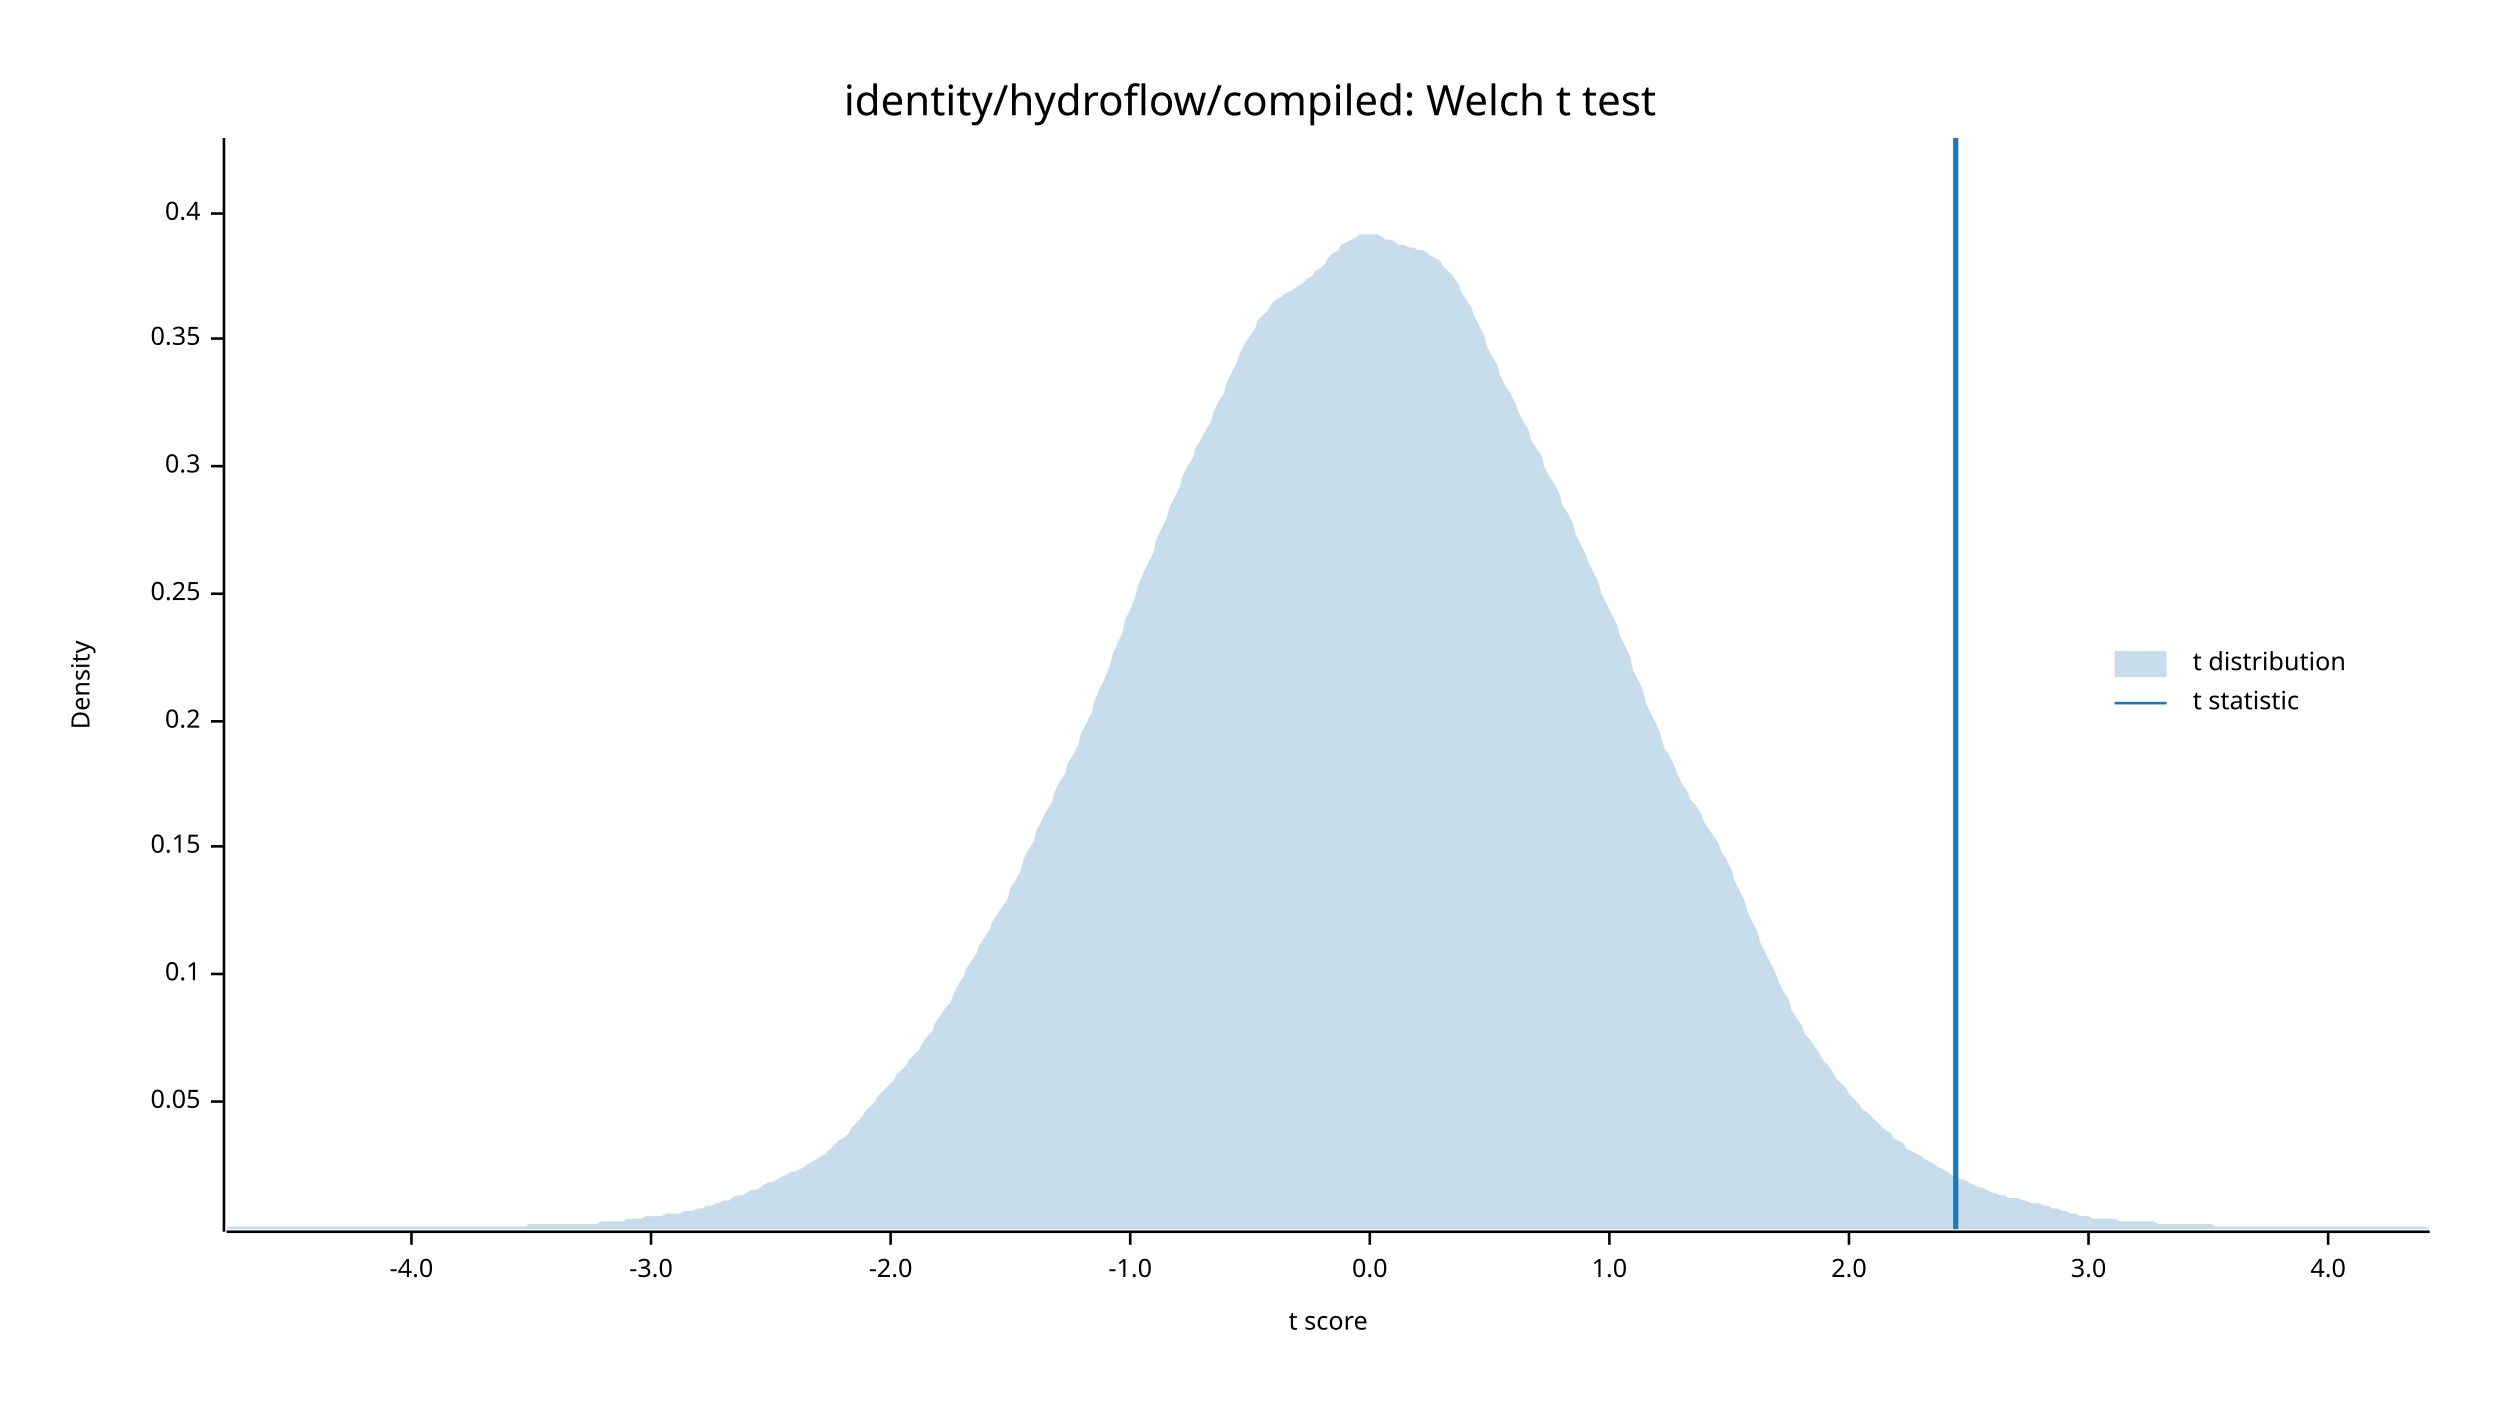
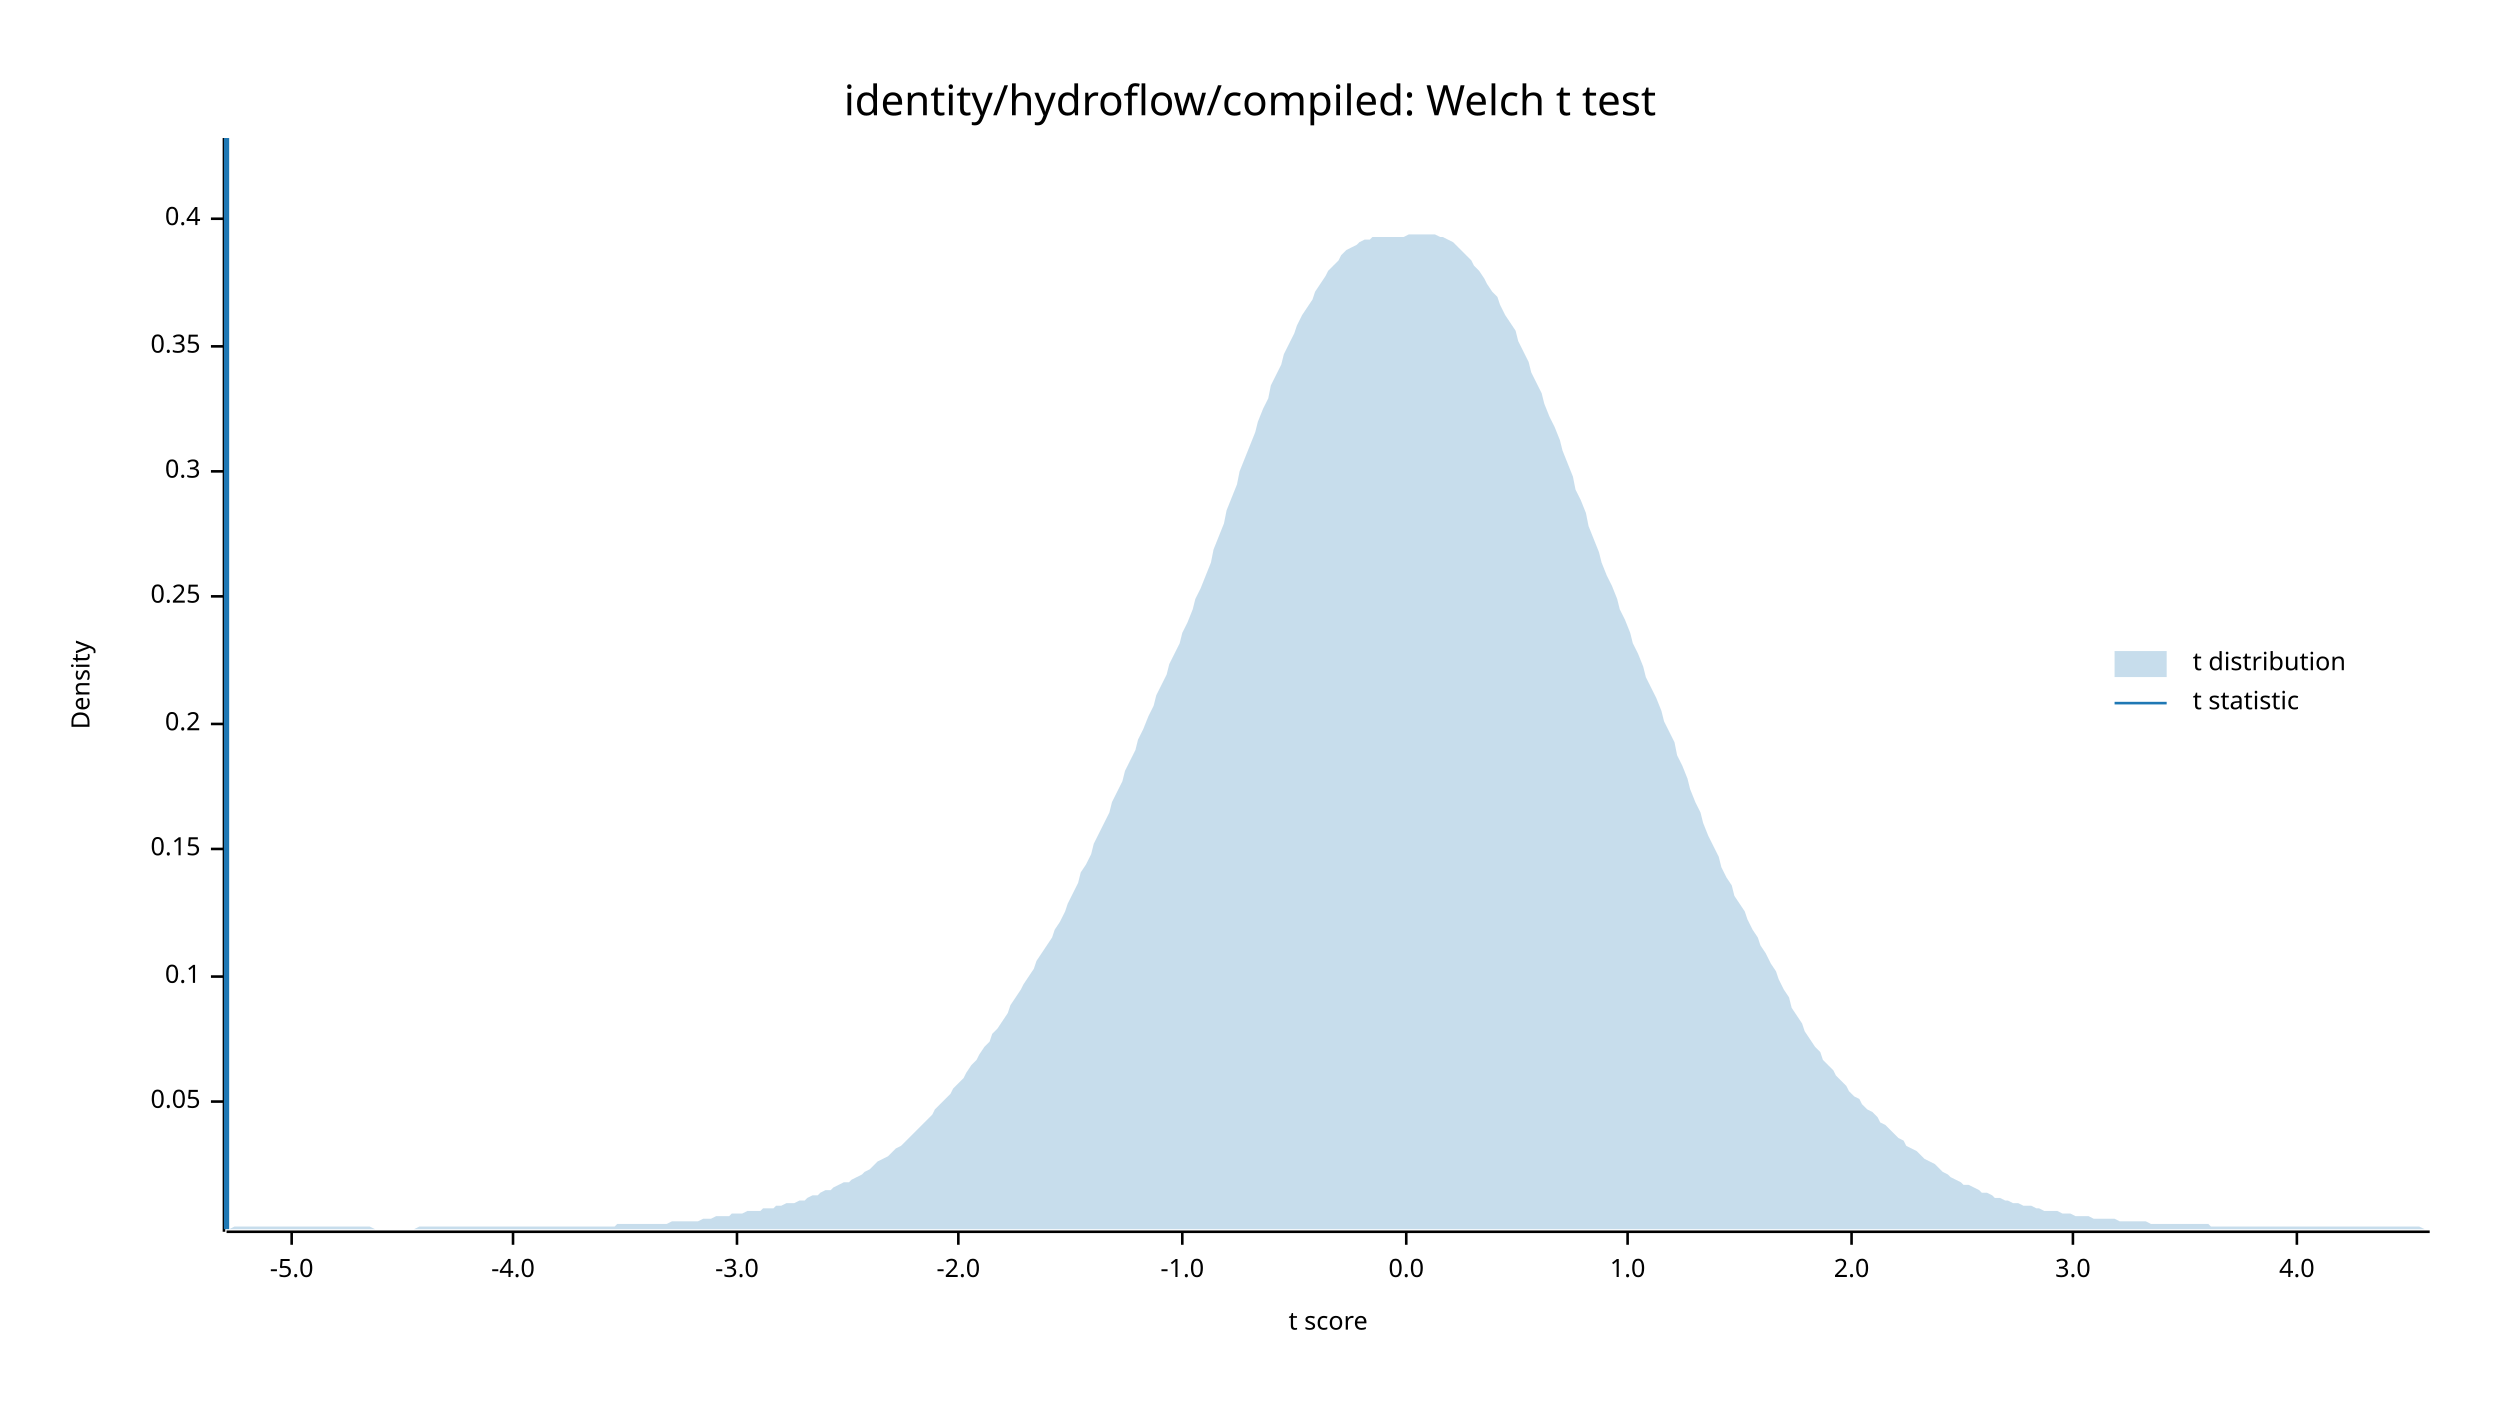
<svg xmlns="http://www.w3.org/2000/svg" width="960" height="540" viewBox="0 0 960 540">
  <text x="480" y="32" dy="0.76em" text-anchor="middle" font-family="sans-serif" font-size="16.129" opacity="1" fill="#000000">
identity/hydroflow/compiled: Welch t test
</text>
  <text x="27" y="263" dy="0.76em" text-anchor="middle" font-family="sans-serif" font-size="9.677" opacity="1" fill="#000000" transform="rotate(270, 27, 263)">
Density
</text>
  <text x="510" y="513" dy="-0.5ex" text-anchor="middle" font-family="sans-serif" font-size="9.677" opacity="1" fill="#000000">
t score
</text>
  <polyline fill="none" opacity="1" stroke="#000000" stroke-width="1" points="86,53 86,473 " />
  <text x="77" y="423" dy="0.5ex" text-anchor="end" font-family="sans-serif" font-size="9.677" opacity="1" fill="#000000">
0.05
</text>
  <polyline fill="none" opacity="1" stroke="#000000" stroke-width="1" points="81,423 86,423 " />
-   <text x="77" y="374" dy="0.5ex" text-anchor="end" font-family="sans-serif" font-size="9.677" opacity="1" fill="#000000">
+   <text x="77" y="375" dy="0.5ex" text-anchor="end" font-family="sans-serif" font-size="9.677" opacity="1" fill="#000000">
0.1
</text>
-   <polyline fill="none" opacity="1" stroke="#000000" stroke-width="1" points="81,374 86,374 " />
-   <text x="77" y="325" dy="0.5ex" text-anchor="end" font-family="sans-serif" font-size="9.677" opacity="1" fill="#000000">
+   <polyline fill="none" opacity="1" stroke="#000000" stroke-width="1" points="81,375 86,375 " />
+   <text x="77" y="326" dy="0.5ex" text-anchor="end" font-family="sans-serif" font-size="9.677" opacity="1" fill="#000000">
0.15
</text>
-   <polyline fill="none" opacity="1" stroke="#000000" stroke-width="1" points="81,325 86,325 " />
-   <text x="77" y="277" dy="0.5ex" text-anchor="end" font-family="sans-serif" font-size="9.677" opacity="1" fill="#000000">
+   <polyline fill="none" opacity="1" stroke="#000000" stroke-width="1" points="81,326 86,326 " />
+   <text x="77" y="278" dy="0.5ex" text-anchor="end" font-family="sans-serif" font-size="9.677" opacity="1" fill="#000000">
0.2
</text>
-   <polyline fill="none" opacity="1" stroke="#000000" stroke-width="1" points="81,277 86,277 " />
-   <text x="77" y="228" dy="0.5ex" text-anchor="end" font-family="sans-serif" font-size="9.677" opacity="1" fill="#000000">
+   <polyline fill="none" opacity="1" stroke="#000000" stroke-width="1" points="81,278 86,278 " />
+   <text x="77" y="229" dy="0.5ex" text-anchor="end" font-family="sans-serif" font-size="9.677" opacity="1" fill="#000000">
0.25
</text>
-   <polyline fill="none" opacity="1" stroke="#000000" stroke-width="1" points="81,228 86,228 " />
-   <text x="77" y="179" dy="0.5ex" text-anchor="end" font-family="sans-serif" font-size="9.677" opacity="1" fill="#000000">
+   <polyline fill="none" opacity="1" stroke="#000000" stroke-width="1" points="81,229 86,229 " />
+   <text x="77" y="181" dy="0.5ex" text-anchor="end" font-family="sans-serif" font-size="9.677" opacity="1" fill="#000000">
0.3
</text>
-   <polyline fill="none" opacity="1" stroke="#000000" stroke-width="1" points="81,179 86,179 " />
-   <text x="77" y="130" dy="0.5ex" text-anchor="end" font-family="sans-serif" font-size="9.677" opacity="1" fill="#000000">
+   <polyline fill="none" opacity="1" stroke="#000000" stroke-width="1" points="81,181 86,181 " />
+   <text x="77" y="133" dy="0.5ex" text-anchor="end" font-family="sans-serif" font-size="9.677" opacity="1" fill="#000000">
0.35
</text>
-   <polyline fill="none" opacity="1" stroke="#000000" stroke-width="1" points="81,130 86,130 " />
-   <text x="77" y="82" dy="0.5ex" text-anchor="end" font-family="sans-serif" font-size="9.677" opacity="1" fill="#000000">
+   <polyline fill="none" opacity="1" stroke="#000000" stroke-width="1" points="81,133 86,133 " />
+   <text x="77" y="84" dy="0.5ex" text-anchor="end" font-family="sans-serif" font-size="9.677" opacity="1" fill="#000000">
0.4
</text>
-   <polyline fill="none" opacity="1" stroke="#000000" stroke-width="1" points="81,82 86,82 " />
+   <polyline fill="none" opacity="1" stroke="#000000" stroke-width="1" points="81,84 86,84 " />
  <polyline fill="none" opacity="1" stroke="#000000" stroke-width="1" points="87,473 933,473 " />
-   <text x="158" y="483" dy="0.76em" text-anchor="middle" font-family="sans-serif" font-size="9.677" opacity="1" fill="#000000">
+   <text x="112" y="483" dy="0.76em" text-anchor="middle" font-family="sans-serif" font-size="9.677" opacity="1" fill="#000000">
+ -5.0
+ </text>
+   <polyline fill="none" opacity="1" stroke="#000000" stroke-width="1" points="112,473 112,478 " />
+   <text x="197" y="483" dy="0.76em" text-anchor="middle" font-family="sans-serif" font-size="9.677" opacity="1" fill="#000000">
-4.0
</text>
-   <polyline fill="none" opacity="1" stroke="#000000" stroke-width="1" points="158,473 158,478 " />
-   <text x="250" y="483" dy="0.76em" text-anchor="middle" font-family="sans-serif" font-size="9.677" opacity="1" fill="#000000">
+   <polyline fill="none" opacity="1" stroke="#000000" stroke-width="1" points="197,473 197,478 " />
+   <text x="283" y="483" dy="0.76em" text-anchor="middle" font-family="sans-serif" font-size="9.677" opacity="1" fill="#000000">
-3.0
</text>
-   <polyline fill="none" opacity="1" stroke="#000000" stroke-width="1" points="250,473 250,478 " />
-   <text x="342" y="483" dy="0.76em" text-anchor="middle" font-family="sans-serif" font-size="9.677" opacity="1" fill="#000000">
+   <polyline fill="none" opacity="1" stroke="#000000" stroke-width="1" points="283,473 283,478 " />
+   <text x="368" y="483" dy="0.76em" text-anchor="middle" font-family="sans-serif" font-size="9.677" opacity="1" fill="#000000">
-2.0
</text>
-   <polyline fill="none" opacity="1" stroke="#000000" stroke-width="1" points="342,473 342,478 " />
-   <text x="434" y="483" dy="0.76em" text-anchor="middle" font-family="sans-serif" font-size="9.677" opacity="1" fill="#000000">
+   <polyline fill="none" opacity="1" stroke="#000000" stroke-width="1" points="368,473 368,478 " />
+   <text x="454" y="483" dy="0.76em" text-anchor="middle" font-family="sans-serif" font-size="9.677" opacity="1" fill="#000000">
-1.0
</text>
-   <polyline fill="none" opacity="1" stroke="#000000" stroke-width="1" points="434,473 434,478 " />
-   <text x="526" y="483" dy="0.76em" text-anchor="middle" font-family="sans-serif" font-size="9.677" opacity="1" fill="#000000">
+   <polyline fill="none" opacity="1" stroke="#000000" stroke-width="1" points="454,473 454,478 " />
+   <text x="540" y="483" dy="0.76em" text-anchor="middle" font-family="sans-serif" font-size="9.677" opacity="1" fill="#000000">
0.0
</text>
-   <polyline fill="none" opacity="1" stroke="#000000" stroke-width="1" points="526,473 526,478 " />
-   <text x="618" y="483" dy="0.76em" text-anchor="middle" font-family="sans-serif" font-size="9.677" opacity="1" fill="#000000">
+   <polyline fill="none" opacity="1" stroke="#000000" stroke-width="1" points="540,473 540,478 " />
+   <text x="625" y="483" dy="0.76em" text-anchor="middle" font-family="sans-serif" font-size="9.677" opacity="1" fill="#000000">
1.0
</text>
-   <polyline fill="none" opacity="1" stroke="#000000" stroke-width="1" points="618,473 618,478 " />
-   <text x="710" y="483" dy="0.76em" text-anchor="middle" font-family="sans-serif" font-size="9.677" opacity="1" fill="#000000">
+   <polyline fill="none" opacity="1" stroke="#000000" stroke-width="1" points="625,473 625,478 " />
+   <text x="711" y="483" dy="0.76em" text-anchor="middle" font-family="sans-serif" font-size="9.677" opacity="1" fill="#000000">
2.0
</text>
-   <polyline fill="none" opacity="1" stroke="#000000" stroke-width="1" points="710,473 710,478 " />
-   <text x="802" y="483" dy="0.76em" text-anchor="middle" font-family="sans-serif" font-size="9.677" opacity="1" fill="#000000">
+   <polyline fill="none" opacity="1" stroke="#000000" stroke-width="1" points="711,473 711,478 " />
+   <text x="796" y="483" dy="0.76em" text-anchor="middle" font-family="sans-serif" font-size="9.677" opacity="1" fill="#000000">
3.0
</text>
-   <polyline fill="none" opacity="1" stroke="#000000" stroke-width="1" points="802,473 802,478 " />
-   <text x="894" y="483" dy="0.76em" text-anchor="middle" font-family="sans-serif" font-size="9.677" opacity="1" fill="#000000">
+   <polyline fill="none" opacity="1" stroke="#000000" stroke-width="1" points="796,473 796,478 " />
+   <text x="882" y="483" dy="0.76em" text-anchor="middle" font-family="sans-serif" font-size="9.677" opacity="1" fill="#000000">
4.0
</text>
-   <polyline fill="none" opacity="1" stroke="#000000" stroke-width="1" points="894,473 894,478 " />
-   <polygon opacity="0.25" fill="#1F78B4" points="87,472 88,471 90,471 92,471 93,471 95,471 97,471 98,471 100,471 102,471 103,471 105,471 107,471 109,471 110,471 112,471 114,471 115,471 117,471 119,471 120,471 122,471 124,471 125,471 127,471 129,471 131,471 132,471 134,471 136,471 137,471 139,471 141,471 142,471 144,471 146,471 148,471 149,471 151,471 153,471 154,471 156,471 158,471 159,471 161,471 163,471 164,471 166,471 168,471 170,471 171,471 173,471 175,471 176,471 178,471 180,471 181,471 183,471 185,471 187,471 188,471 190,471 192,471 193,471 195,471 197,471 198,471 200,471 202,471 203,470 205,470 207,470 209,470 210,470 212,470 214,470 215,470 217,470 219,470 220,470 222,470 224,470 226,470 227,470 229,470 231,469 232,469 234,469 236,469 237,469 239,469 241,468 242,468 244,468 246,468 248,467 249,467 251,467 253,467 254,467 256,466 258,466 259,466 261,466 263,465 265,465 266,465 268,464 270,464 271,463 273,463 275,462 276,462 278,461 280,461 281,460 283,459 285,459 287,458 288,457 290,457 292,456 293,455 295,454 297,454 298,453 300,452 302,451 304,450 305,450 307,449 309,448 310,447 312,446 314,445 315,444 317,443 319,441 320,440 322,438 324,437 326,435 327,433 329,431 331,429 332,427 334,425 336,423 337,421 339,419 341,417 343,415 344,413 346,411 348,409 349,407 351,405 353,403 354,401 356,398 358,396 359,393 361,390 363,387 365,385 366,382 368,378 370,375 371,372 373,369 375,366 376,363 378,360 380,357 381,354 383,351 385,348 387,345 388,341 390,338 392,334 393,330 395,326 397,323 398,319 400,315 402,311 404,308 405,304 407,300 409,297 410,293 412,290 414,286 415,282 417,278 419,274 420,270 422,265 424,261 426,256 427,252 429,247 431,243 432,238 434,234 436,229 437,225 439,220 441,216 443,212 444,207 446,203 448,199 449,195 451,191 453,187 454,183 456,179 458,176 459,172 461,169 463,165 465,162 466,158 468,154 470,151 471,147 473,143 475,139 476,136 478,132 480,129 482,126 483,123 485,121 487,119 488,117 490,115 492,114 493,113 495,112 497,111 498,110 500,109 502,107 504,106 505,104 507,103 509,101 510,99 512,97 514,96 515,94 517,93 519,92 521,91 522,90 524,90 526,90 527,90 529,90 531,91 532,92 534,92 536,93 537,94 539,94 541,95 543,95 544,96 546,96 548,97 549,98 551,99 553,100 554,102 556,104 558,106 560,109 561,112 563,115 565,118 566,121 568,125 570,129 571,133 573,137 575,140 576,144 578,148 580,151 582,155 583,158 585,162 587,165 588,169 590,172 592,175 593,179 595,183 597,186 599,190 600,194 602,197 604,201 605,205 607,209 609,213 610,216 612,220 614,224 615,228 617,232 619,236 621,240 622,244 624,248 626,252 627,257 629,261 631,265 632,270 634,274 636,278 638,283 639,287 641,290 643,294 644,297 646,301 648,304 649,307 651,309 653,312 654,315 656,318 658,321 660,324 661,327 663,330 665,334 666,338 668,342 670,346 671,350 673,354 675,358 676,362 678,366 680,370 682,374 683,377 685,381 687,384 688,388 690,391 692,394 693,397 695,399 697,402 699,405 700,407 702,409 704,412 705,414 707,416 709,418 710,420 712,422 714,424 715,426 717,427 719,429 721,431 722,432 724,434 726,435 727,437 729,438 731,439 732,441 734,442 736,443 738,444 739,445 741,446 743,447 744,448 746,449 748,450 749,451 751,452 753,453 754,453 756,454 758,455 760,456 761,456 763,457 765,458 766,458 768,459 770,459 771,460 773,460 775,460 777,461 778,461 780,462 782,462 783,462 785,463 787,463 788,464 790,464 792,465 793,465 795,466 797,466 799,467 800,467 802,467 804,468 805,468 807,468 809,468 810,468 812,468 814,469 816,469 817,469 819,469 821,469 822,469 824,469 826,469 827,469 829,470 831,470 832,470 834,470 836,470 838,470 839,470 841,470 843,470 844,470 846,470 848,470 849,470 851,471 853,471 855,471 856,471 858,471 860,471 861,471 863,471 865,471 866,471 868,471 870,471 871,471 873,471 875,471 877,471 878,471 880,471 882,471 883,471 885,471 887,471 888,471 890,471 892,471 894,471 895,471 897,471 899,471 900,471 902,471 904,471 905,471 907,471 909,471 910,471 912,471 914,471 916,471 917,471 919,471 921,471 922,471 924,471 926,471 927,471 929,471 931,471 933,472 933,472 87,472 " />
-   <polyline fill="none" opacity="1" stroke="#1F78B4" stroke-width="2" points="751,472 751,53 " />
+   <polyline fill="none" opacity="1" stroke="#000000" stroke-width="1" points="882,473 882,478 " />
+   <polygon opacity="0.25" fill="#1F78B4" points="87,472 88,472 90,471 92,471 93,471 95,471 97,471 98,471 100,471 102,471 103,471 105,471 107,471 109,471 110,471 112,471 114,471 115,471 117,471 119,471 120,471 122,471 124,471 125,471 127,471 129,471 131,471 132,471 134,471 136,471 137,471 139,471 141,471 142,471 144,472 146,472 148,472 149,472 151,472 153,472 154,472 156,472 158,472 159,472 161,471 163,471 164,471 166,471 168,471 170,471 171,471 173,471 175,471 176,471 178,471 180,471 181,471 183,471 185,471 187,471 188,471 190,471 192,471 193,471 195,471 197,471 198,471 200,471 202,471 203,471 205,471 207,471 209,471 210,471 212,471 214,471 215,471 217,471 219,471 220,471 222,471 224,471 226,471 227,471 229,471 231,471 232,471 234,471 236,471 237,470 239,470 241,470 242,470 244,470 246,470 248,470 249,470 251,470 253,470 254,470 256,470 258,469 259,469 261,469 263,469 265,469 266,469 268,469 270,468 271,468 273,468 275,467 276,467 278,467 280,467 281,466 283,466 285,466 287,465 288,465 290,465 292,465 293,464 295,464 297,464 298,463 300,463 302,462 304,462 305,462 307,461 309,461 310,460 312,459 314,459 315,458 317,457 319,457 320,456 322,455 324,454 326,454 327,453 329,452 331,451 332,450 334,449 336,447 337,446 339,445 341,444 343,442 344,441 346,440 348,438 349,437 351,435 353,433 354,432 356,430 358,428 359,426 361,424 363,422 365,420 366,418 368,416 370,414 371,412 373,409 375,407 376,405 378,402 380,400 381,397 383,395 385,392 387,389 388,386 390,383 392,380 393,378 395,375 397,372 398,369 400,366 402,363 404,360 405,357 407,354 409,350 410,347 412,343 414,339 415,335 417,332 419,328 420,324 422,320 424,316 426,312 427,308 429,304 431,300 432,296 434,292 436,288 437,284 439,280 441,275 443,271 444,267 446,263 448,259 449,255 451,251 453,247 454,243 456,239 458,234 459,230 461,226 463,221 465,216 466,211 468,206 470,201 471,196 473,191 475,186 476,181 478,176 480,171 482,166 483,162 485,157 487,153 488,148 490,144 492,140 493,136 495,132 497,128 498,125 500,121 502,118 504,115 505,112 507,109 509,106 510,104 512,102 514,100 515,98 517,96 519,95 521,94 522,93 524,92 526,92 527,91 529,91 531,91 532,91 534,91 536,91 537,91 539,91 541,90 543,90 544,90 546,90 548,90 549,90 551,90 553,91 554,91 556,92 558,93 560,95 561,96 563,98 565,100 566,102 568,104 570,107 571,109 573,112 575,114 576,117 578,121 580,124 582,127 583,131 585,135 587,139 588,143 590,147 592,151 593,155 595,160 597,164 599,169 600,173 602,178 604,183 605,188 607,192 609,197 610,202 612,207 614,212 615,216 617,221 619,225 621,230 622,234 624,238 626,243 627,247 629,251 631,256 632,260 634,264 636,268 638,273 639,277 641,281 643,285 644,290 646,294 648,299 649,303 651,308 653,312 654,316 656,321 658,325 660,329 661,333 663,337 665,340 666,344 668,347 670,350 671,353 673,357 675,360 676,363 678,366 680,370 682,373 683,376 685,380 687,383 688,387 690,390 692,393 693,396 695,399 697,402 699,404 700,407 702,409 704,411 705,413 707,415 709,417 710,419 712,421 714,422 715,424 717,426 719,427 721,429 722,431 724,432 726,434 727,435 729,437 731,438 732,440 734,441 736,442 738,444 739,445 741,446 743,447 744,448 746,450 748,451 749,452 751,453 753,454 754,455 756,455 758,456 760,457 761,458 763,458 765,459 766,460 768,460 770,461 771,461 773,462 775,462 777,463 778,463 780,463 782,464 783,464 785,465 787,465 788,465 790,465 792,466 793,466 795,466 797,467 799,467 800,467 802,467 804,468 805,468 807,468 809,468 810,468 812,468 814,469 816,469 817,469 819,469 821,469 822,469 824,469 826,470 827,470 829,470 831,470 832,470 834,470 836,470 838,470 839,470 841,470 843,470 844,470 846,470 848,470 849,471 851,471 853,471 855,471 856,471 858,471 860,471 861,471 863,471 865,471 866,471 868,471 870,471 871,471 873,471 875,471 877,471 878,471 880,471 882,471 883,471 885,471 887,471 888,471 890,471 892,471 894,471 895,471 897,471 899,471 900,471 902,471 904,471 905,471 907,471 909,471 910,471 912,471 914,471 916,471 917,471 919,471 921,471 922,471 924,471 926,471 927,471 929,471 931,472 933,472 933,472 87,472 " />
+   <polyline fill="none" opacity="1" stroke="#1F78B4" stroke-width="2" points="87,472 87,53 " />
  <text x="842" y="250" dy="0.76em" text-anchor="start" font-family="sans-serif" font-size="9.677" opacity="1" fill="#000000">
t distribution
</text>
  <text x="842" y="265" dy="0.76em" text-anchor="start" font-family="sans-serif" font-size="9.677" opacity="1" fill="#000000">
t statistic
</text>
  <rect x="812" y="250" width="20" height="10" opacity="0.25" fill="#1F78B4" stroke="none" />
  <polyline fill="none" opacity="1" stroke="#1F78B4" stroke-width="1" points="812,270 832,270 " />
</svg>
